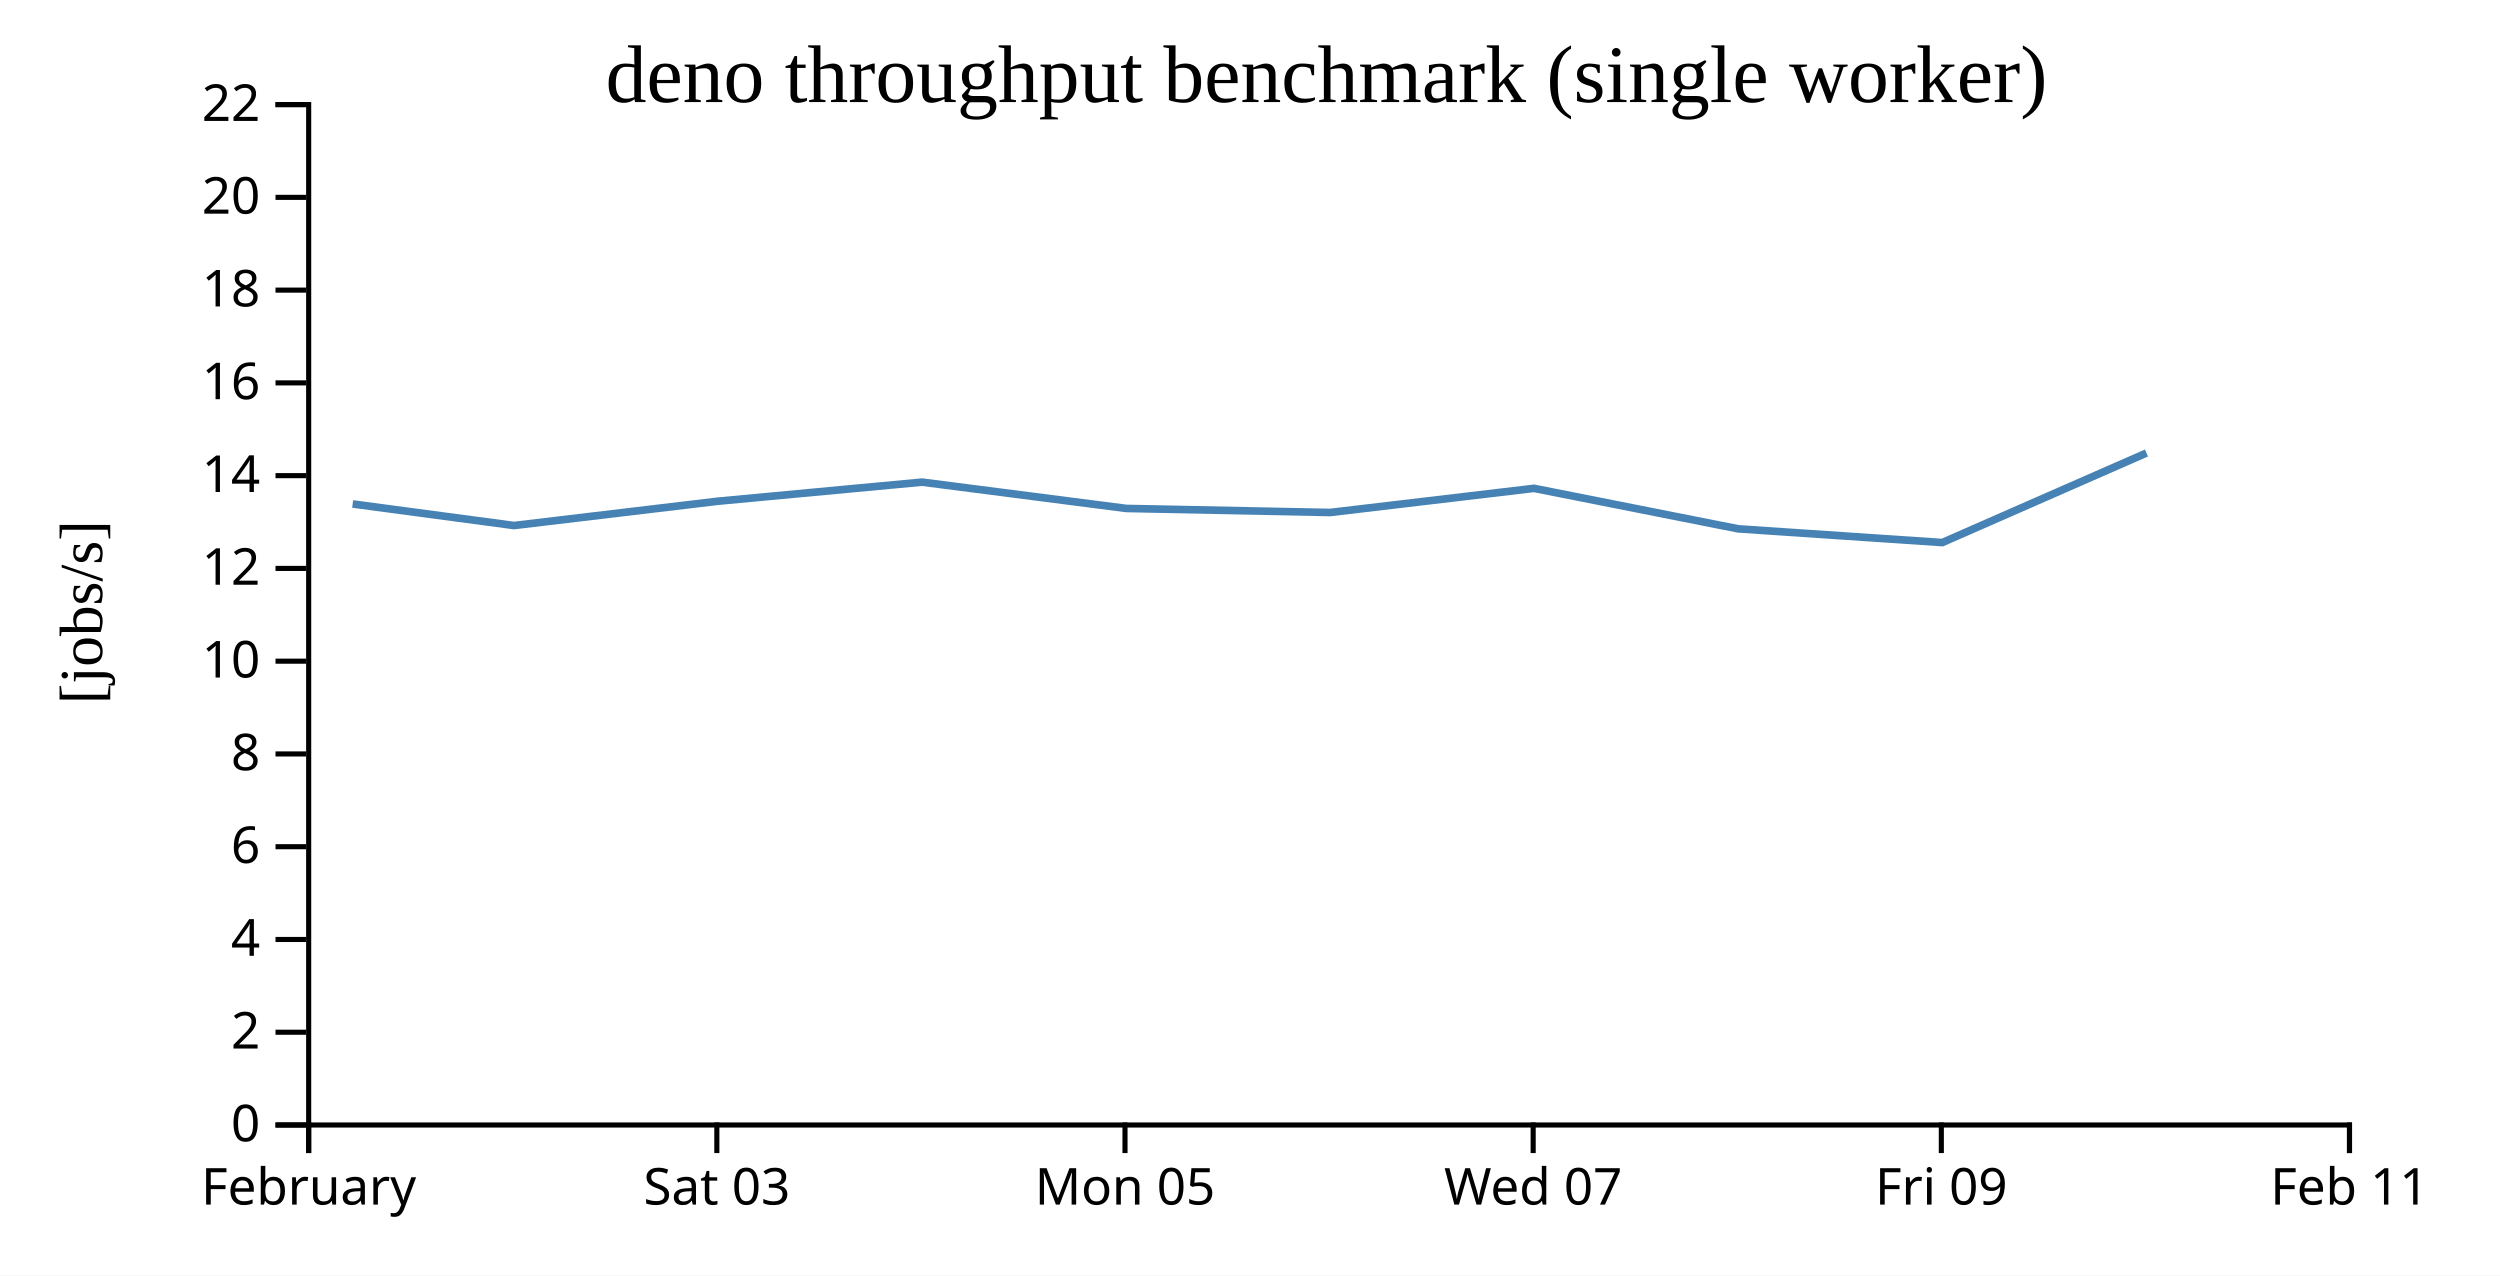
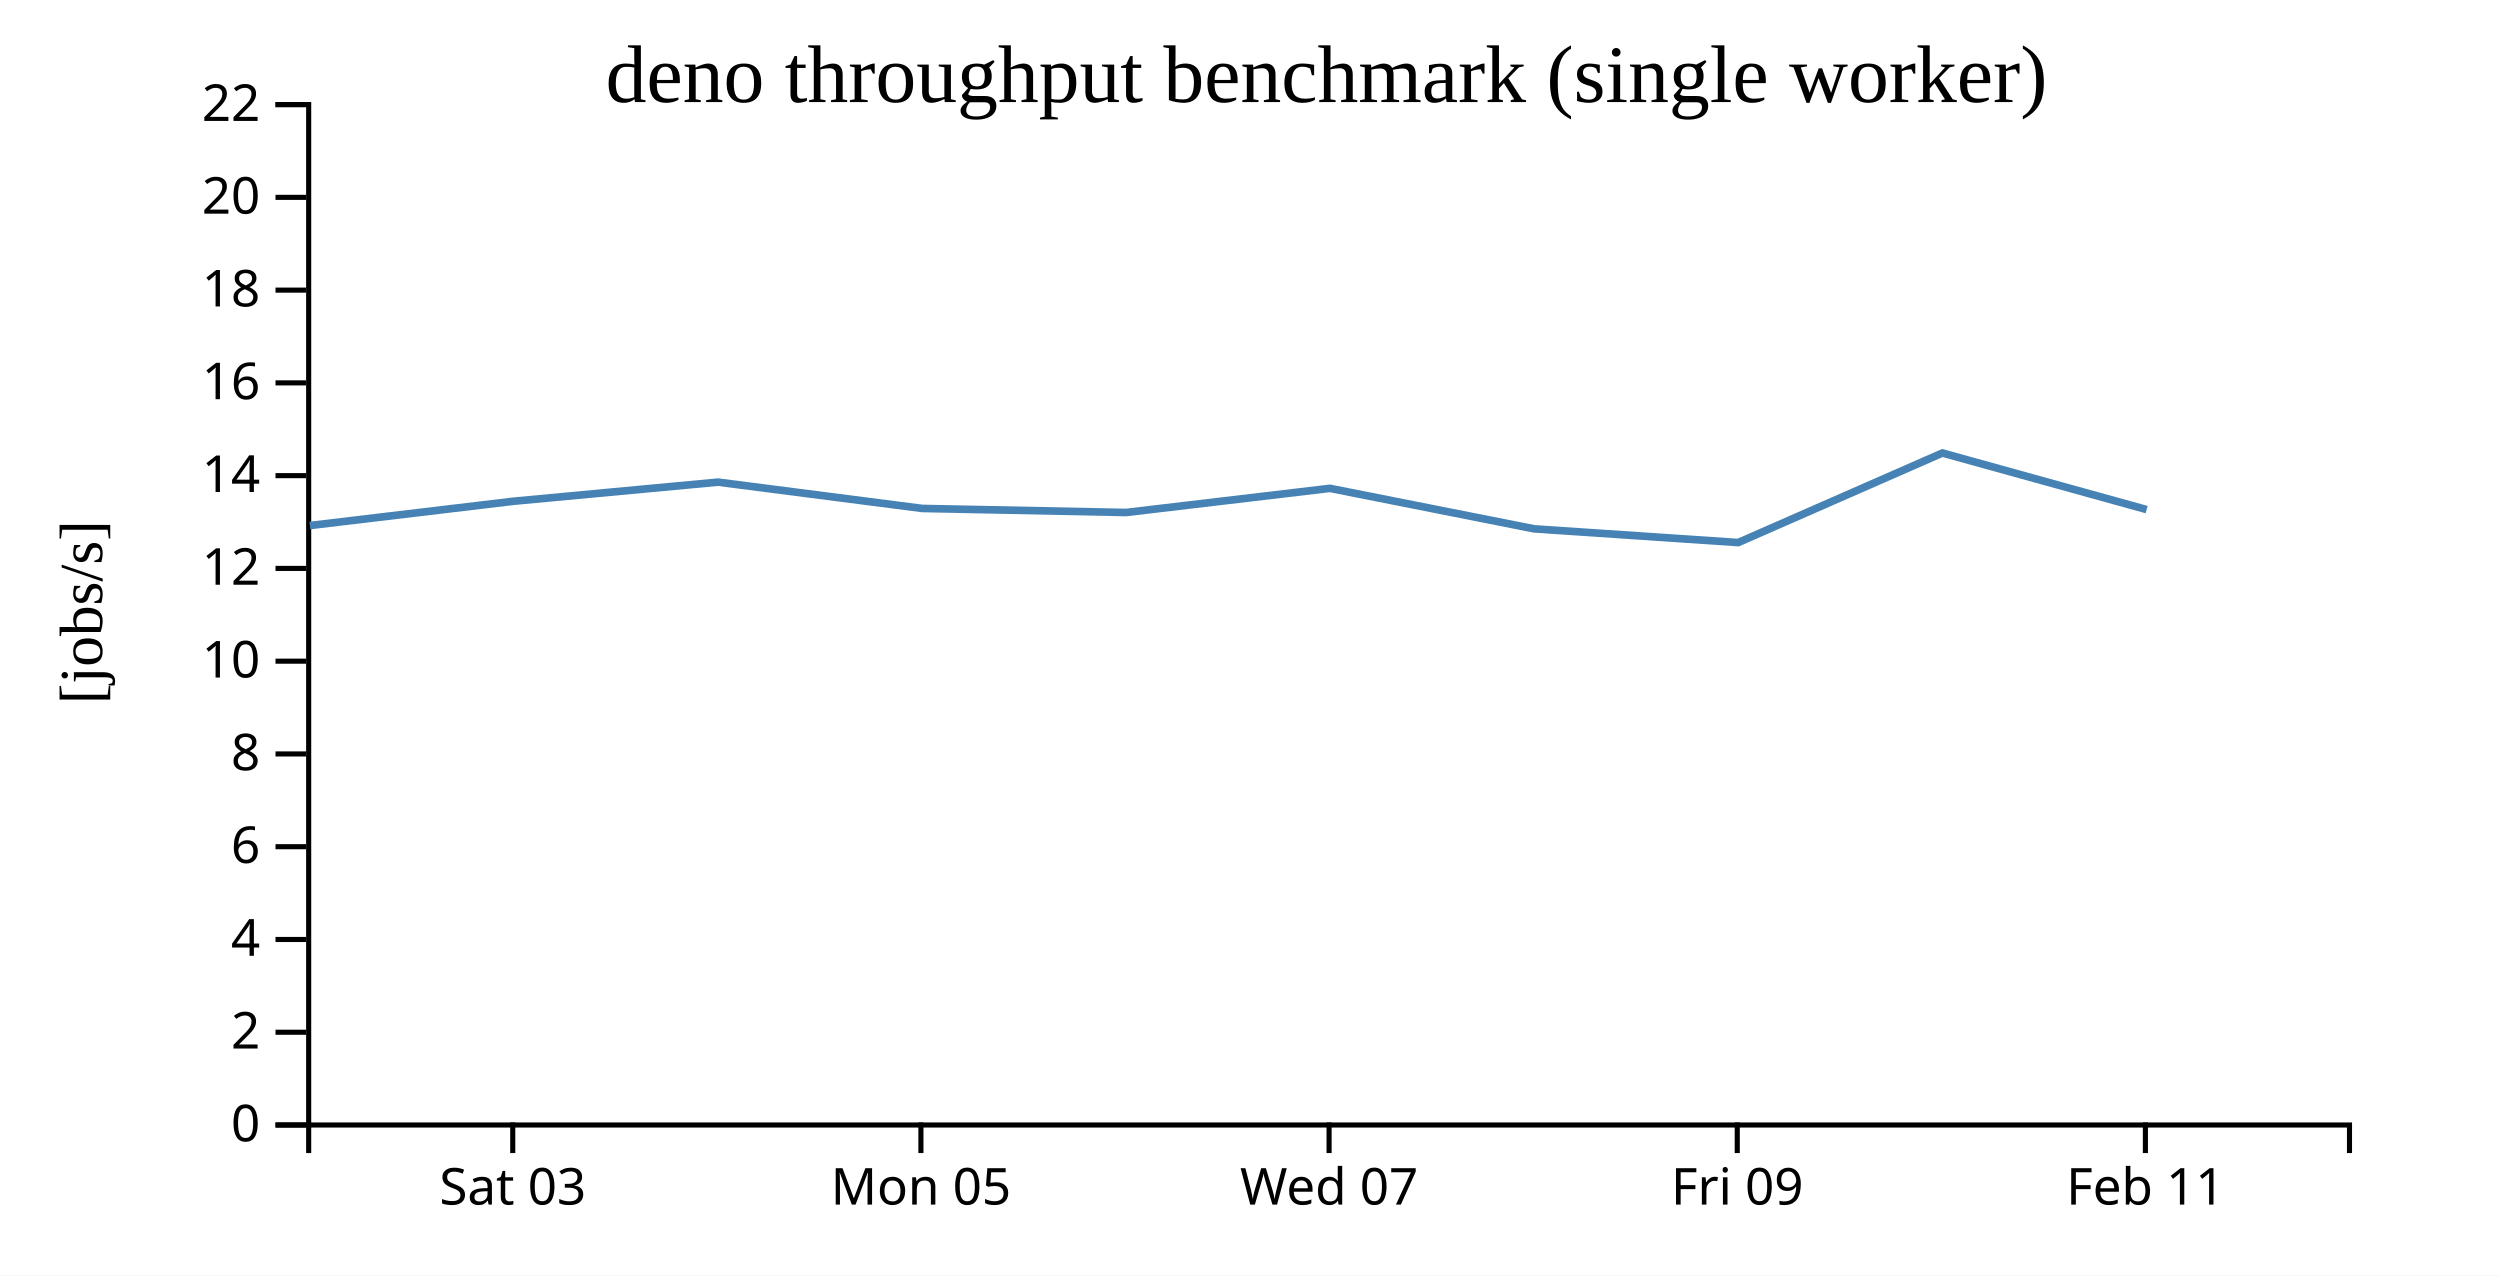
<svg xmlns="http://www.w3.org/2000/svg" width="490" height="250">
  <rect width="100%" height="100%" fill="white" />
  <g transform="translate(60,20)">
    <g transform="translate(0,200)" fill="none" font-size="10" font-family="sans-serif" text-anchor="middle">
      <path class="domain" stroke="currentColor" d="M0.5,6V0.5H400.5V6" />
-       <g class="tick" opacity="1" transform="translate(0.5,0)">
-         <line stroke="currentColor" y2="6" />
-         <text fill="currentColor" y="9" dy="0.71em">February</text>
-       </g>
-       <g class="tick" opacity="1" transform="translate(80.5,0)">
+       <g class="tick" opacity="1" transform="translate(40.5,0)">
        <line stroke="currentColor" y2="6" />
        <text fill="currentColor" y="9" dy="0.71em">Sat 03</text>
      </g>
-       <g class="tick" opacity="1" transform="translate(160.5,0)">
+       <g class="tick" opacity="1" transform="translate(120.5,0)">
        <line stroke="currentColor" y2="6" />
        <text fill="currentColor" y="9" dy="0.71em">Mon 05</text>
      </g>
-       <g class="tick" opacity="1" transform="translate(240.5,0)">
+       <g class="tick" opacity="1" transform="translate(200.5,0)">
        <line stroke="currentColor" y2="6" />
        <text fill="currentColor" y="9" dy="0.71em">Wed 07</text>
      </g>
-       <g class="tick" opacity="1" transform="translate(320.5,0)">
+       <g class="tick" opacity="1" transform="translate(280.5,0)">
        <line stroke="currentColor" y2="6" />
        <text fill="currentColor" y="9" dy="0.71em">Fri 09</text>
      </g>
-       <g class="tick" opacity="1" transform="translate(400.5,0)">
+       <g class="tick" opacity="1" transform="translate(360.5,0)">
        <line stroke="currentColor" y2="6" />
        <text fill="currentColor" y="9" dy="0.71em">Feb 11</text>
      </g>
    </g>
    <g fill="none" font-size="10" font-family="sans-serif" text-anchor="end">
      <path class="domain" stroke="currentColor" d="M-6,200.5H0.5V0.5H-6" />
      <g class="tick" opacity="1" transform="translate(0,200.5)">
        <line stroke="currentColor" x2="-6" />
        <text fill="currentColor" x="-9" dy="0.32em">0</text>
      </g>
      <g class="tick" opacity="1" transform="translate(0,182.3182)">
        <line stroke="currentColor" x2="-6" />
        <text fill="currentColor" x="-9" dy="0.32em">2</text>
      </g>
      <g class="tick" opacity="1" transform="translate(0,164.1364)">
        <line stroke="currentColor" x2="-6" />
        <text fill="currentColor" x="-9" dy="0.32em">4</text>
      </g>
      <g class="tick" opacity="1" transform="translate(0,145.9545)">
        <line stroke="currentColor" x2="-6" />
        <text fill="currentColor" x="-9" dy="0.32em">6</text>
      </g>
      <g class="tick" opacity="1" transform="translate(0,127.7727)">
        <line stroke="currentColor" x2="-6" />
        <text fill="currentColor" x="-9" dy="0.32em">8</text>
      </g>
      <g class="tick" opacity="1" transform="translate(0,109.5909)">
        <line stroke="currentColor" x2="-6" />
        <text fill="currentColor" x="-9" dy="0.32em">10</text>
      </g>
      <g class="tick" opacity="1" transform="translate(0,91.40909)">
        <line stroke="currentColor" x2="-6" />
        <text fill="currentColor" x="-9" dy="0.32em">12</text>
      </g>
      <g class="tick" opacity="1" transform="translate(0,73.22727)">
        <line stroke="currentColor" x2="-6" />
        <text fill="currentColor" x="-9" dy="0.32em">14</text>
      </g>
      <g class="tick" opacity="1" transform="translate(0,55.04545)">
        <line stroke="currentColor" x2="-6" />
        <text fill="currentColor" x="-9" dy="0.32em">16</text>
      </g>
      <g class="tick" opacity="1" transform="translate(0,36.86364)">
        <line stroke="currentColor" x2="-6" />
        <text fill="currentColor" x="-9" dy="0.32em">18</text>
      </g>
      <g class="tick" opacity="1" transform="translate(0,18.68182)">
        <line stroke="currentColor" x2="-6" />
        <text fill="currentColor" x="-9" dy="0.32em">20</text>
      </g>
      <g class="tick" opacity="1" transform="translate(0,0.5)">
        <line stroke="currentColor" x2="-6" />
        <text fill="currentColor" x="-9" dy="0.32em">22</text>
      </g>
    </g>
    <text text-anchor="middle" style="font-size: 12px" transform="rotate(-90)" y="-40" x="-100">[jobs/s]</text>
    <text text-anchor="middle" style="font-size: 16px" y="0" x="200">deno throughput benchmark (single worker)</text>
-     <path fill="none" stroke="steelblue" stroke-width="1.5" d="M9.12,78.775L40.738,83.003L80.668,78.242L120.719,74.497L160.728,79.654L200.694,80.449L240.66,75.716L280.666,83.65L320.678,86.344L360.708,68.788" />
+     <path fill="none" stroke="steelblue" stroke-width="1.5" d="M0.738,83.003L40.668,78.242L80.719,74.497L120.728,79.654L160.694,80.449L200.66,75.716L240.666,83.65L280.678,86.344L320.708,68.788L360.745,79.88" />
  </g>
</svg>
